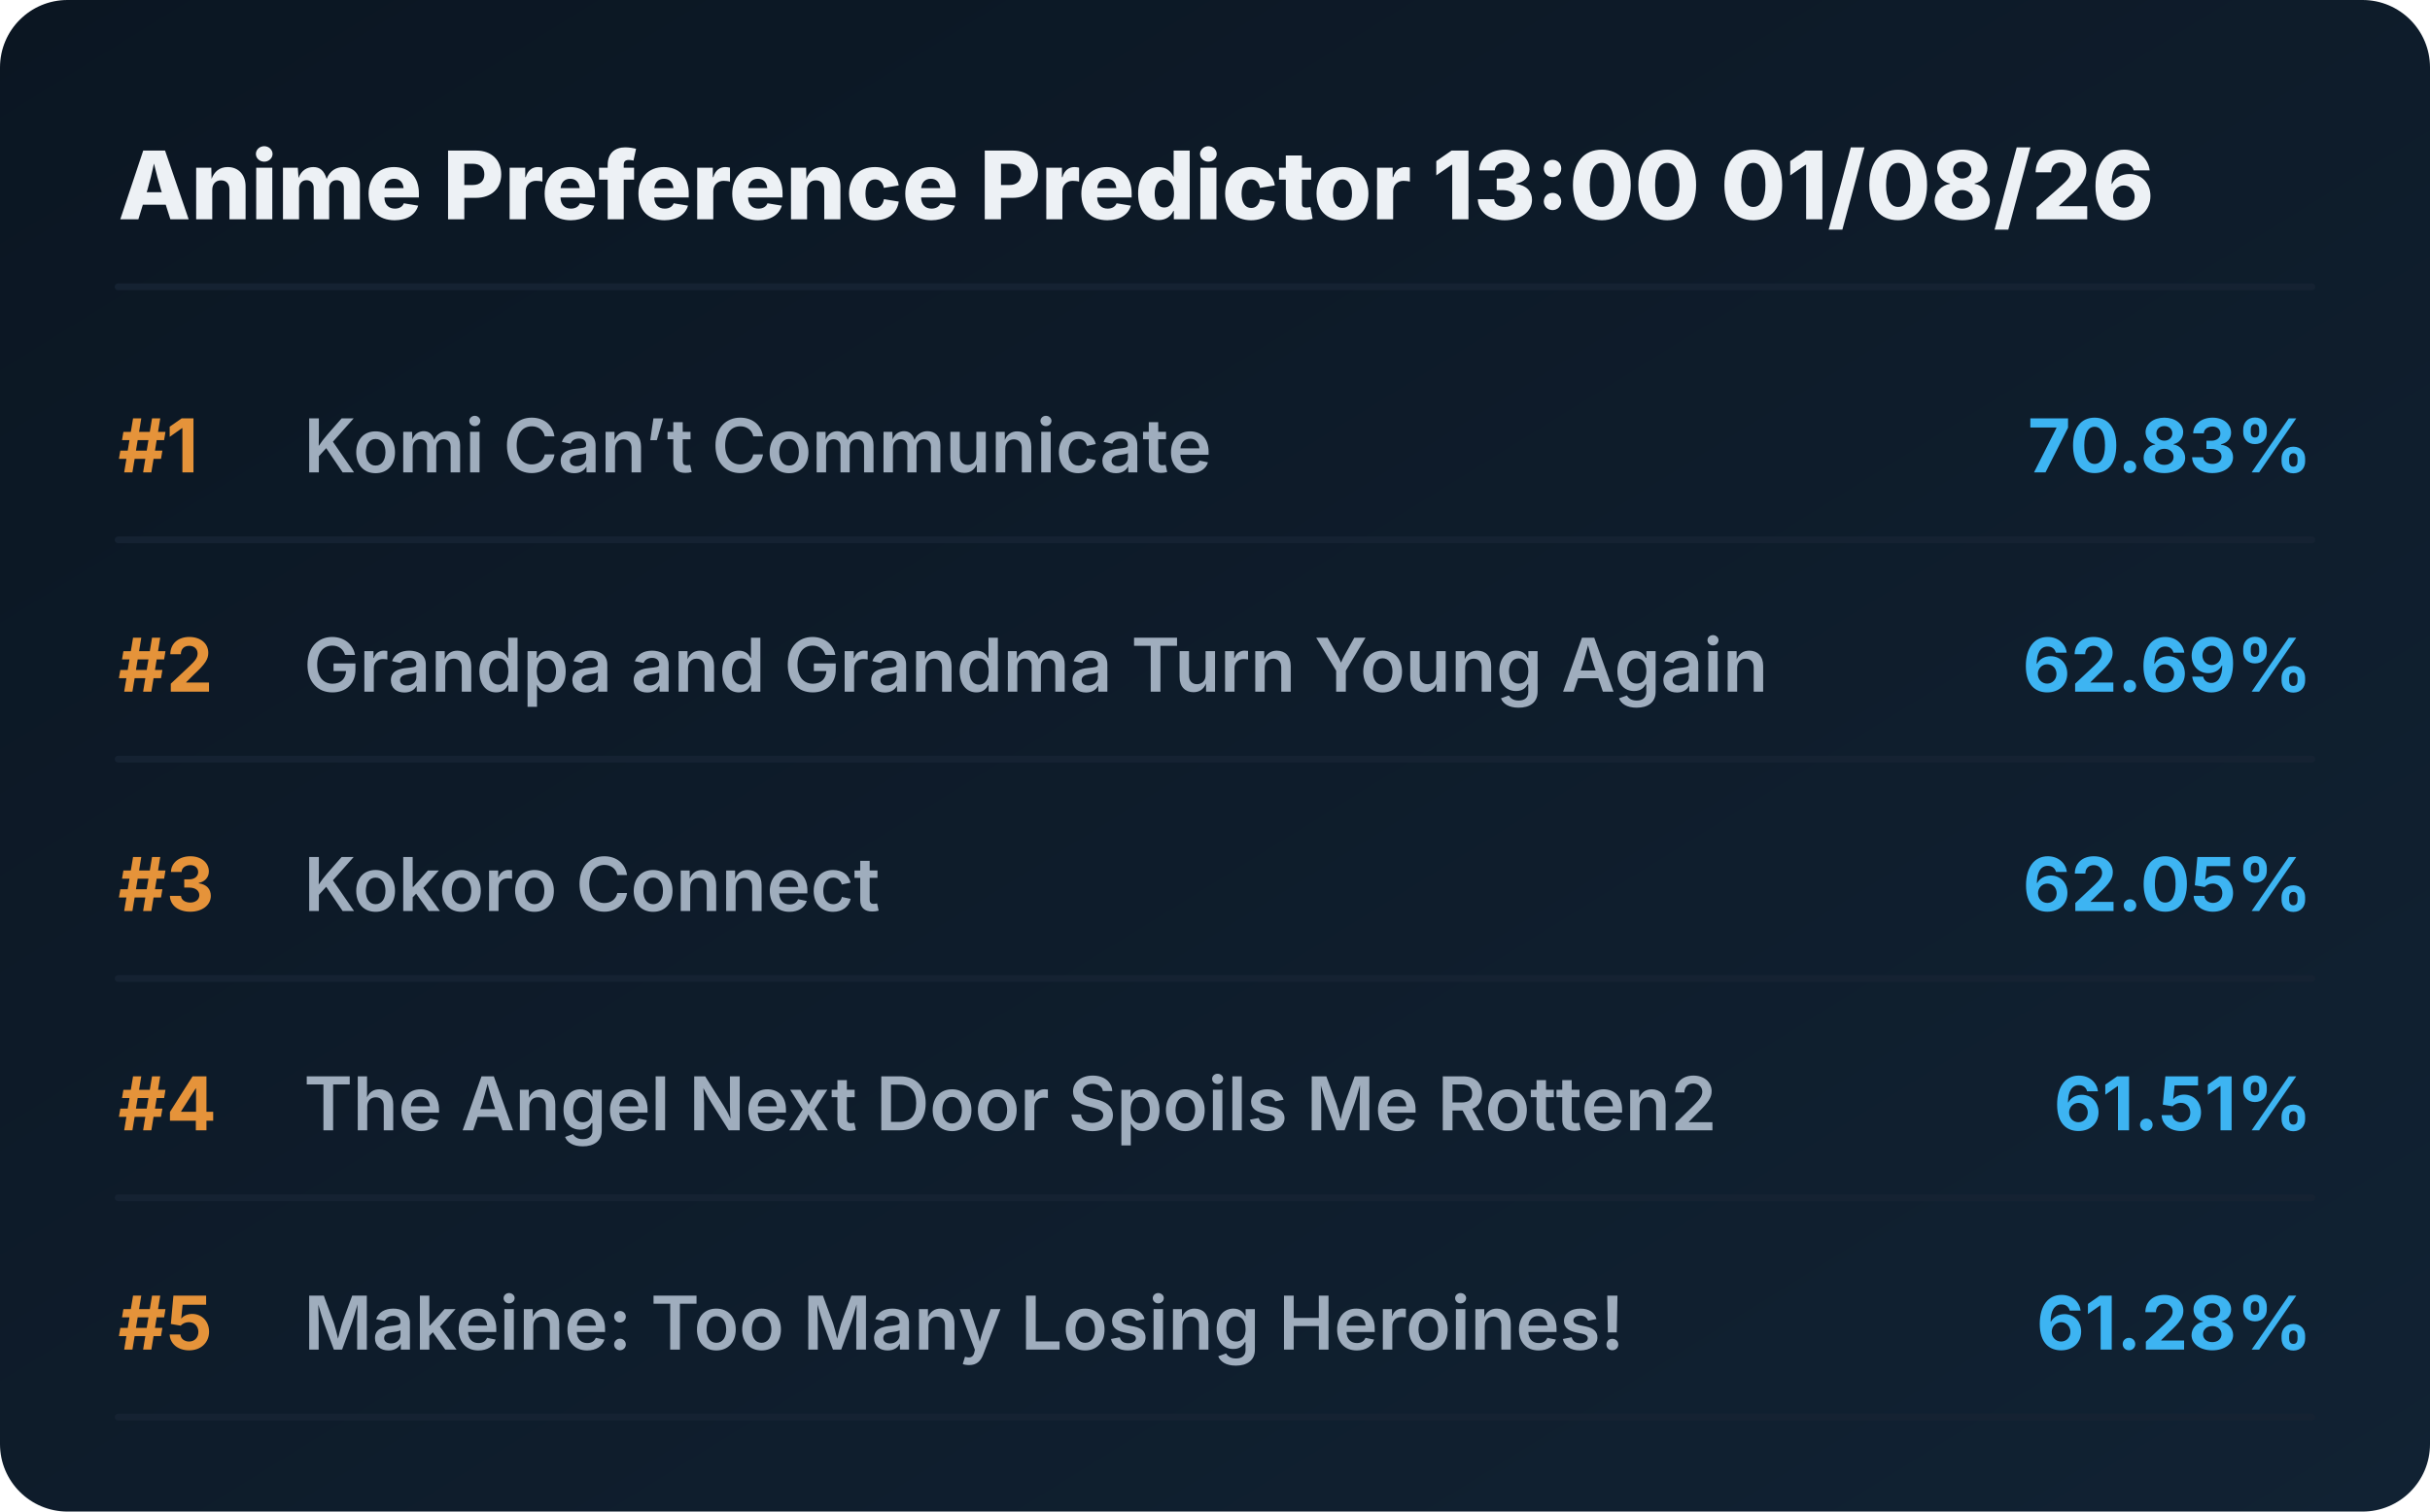
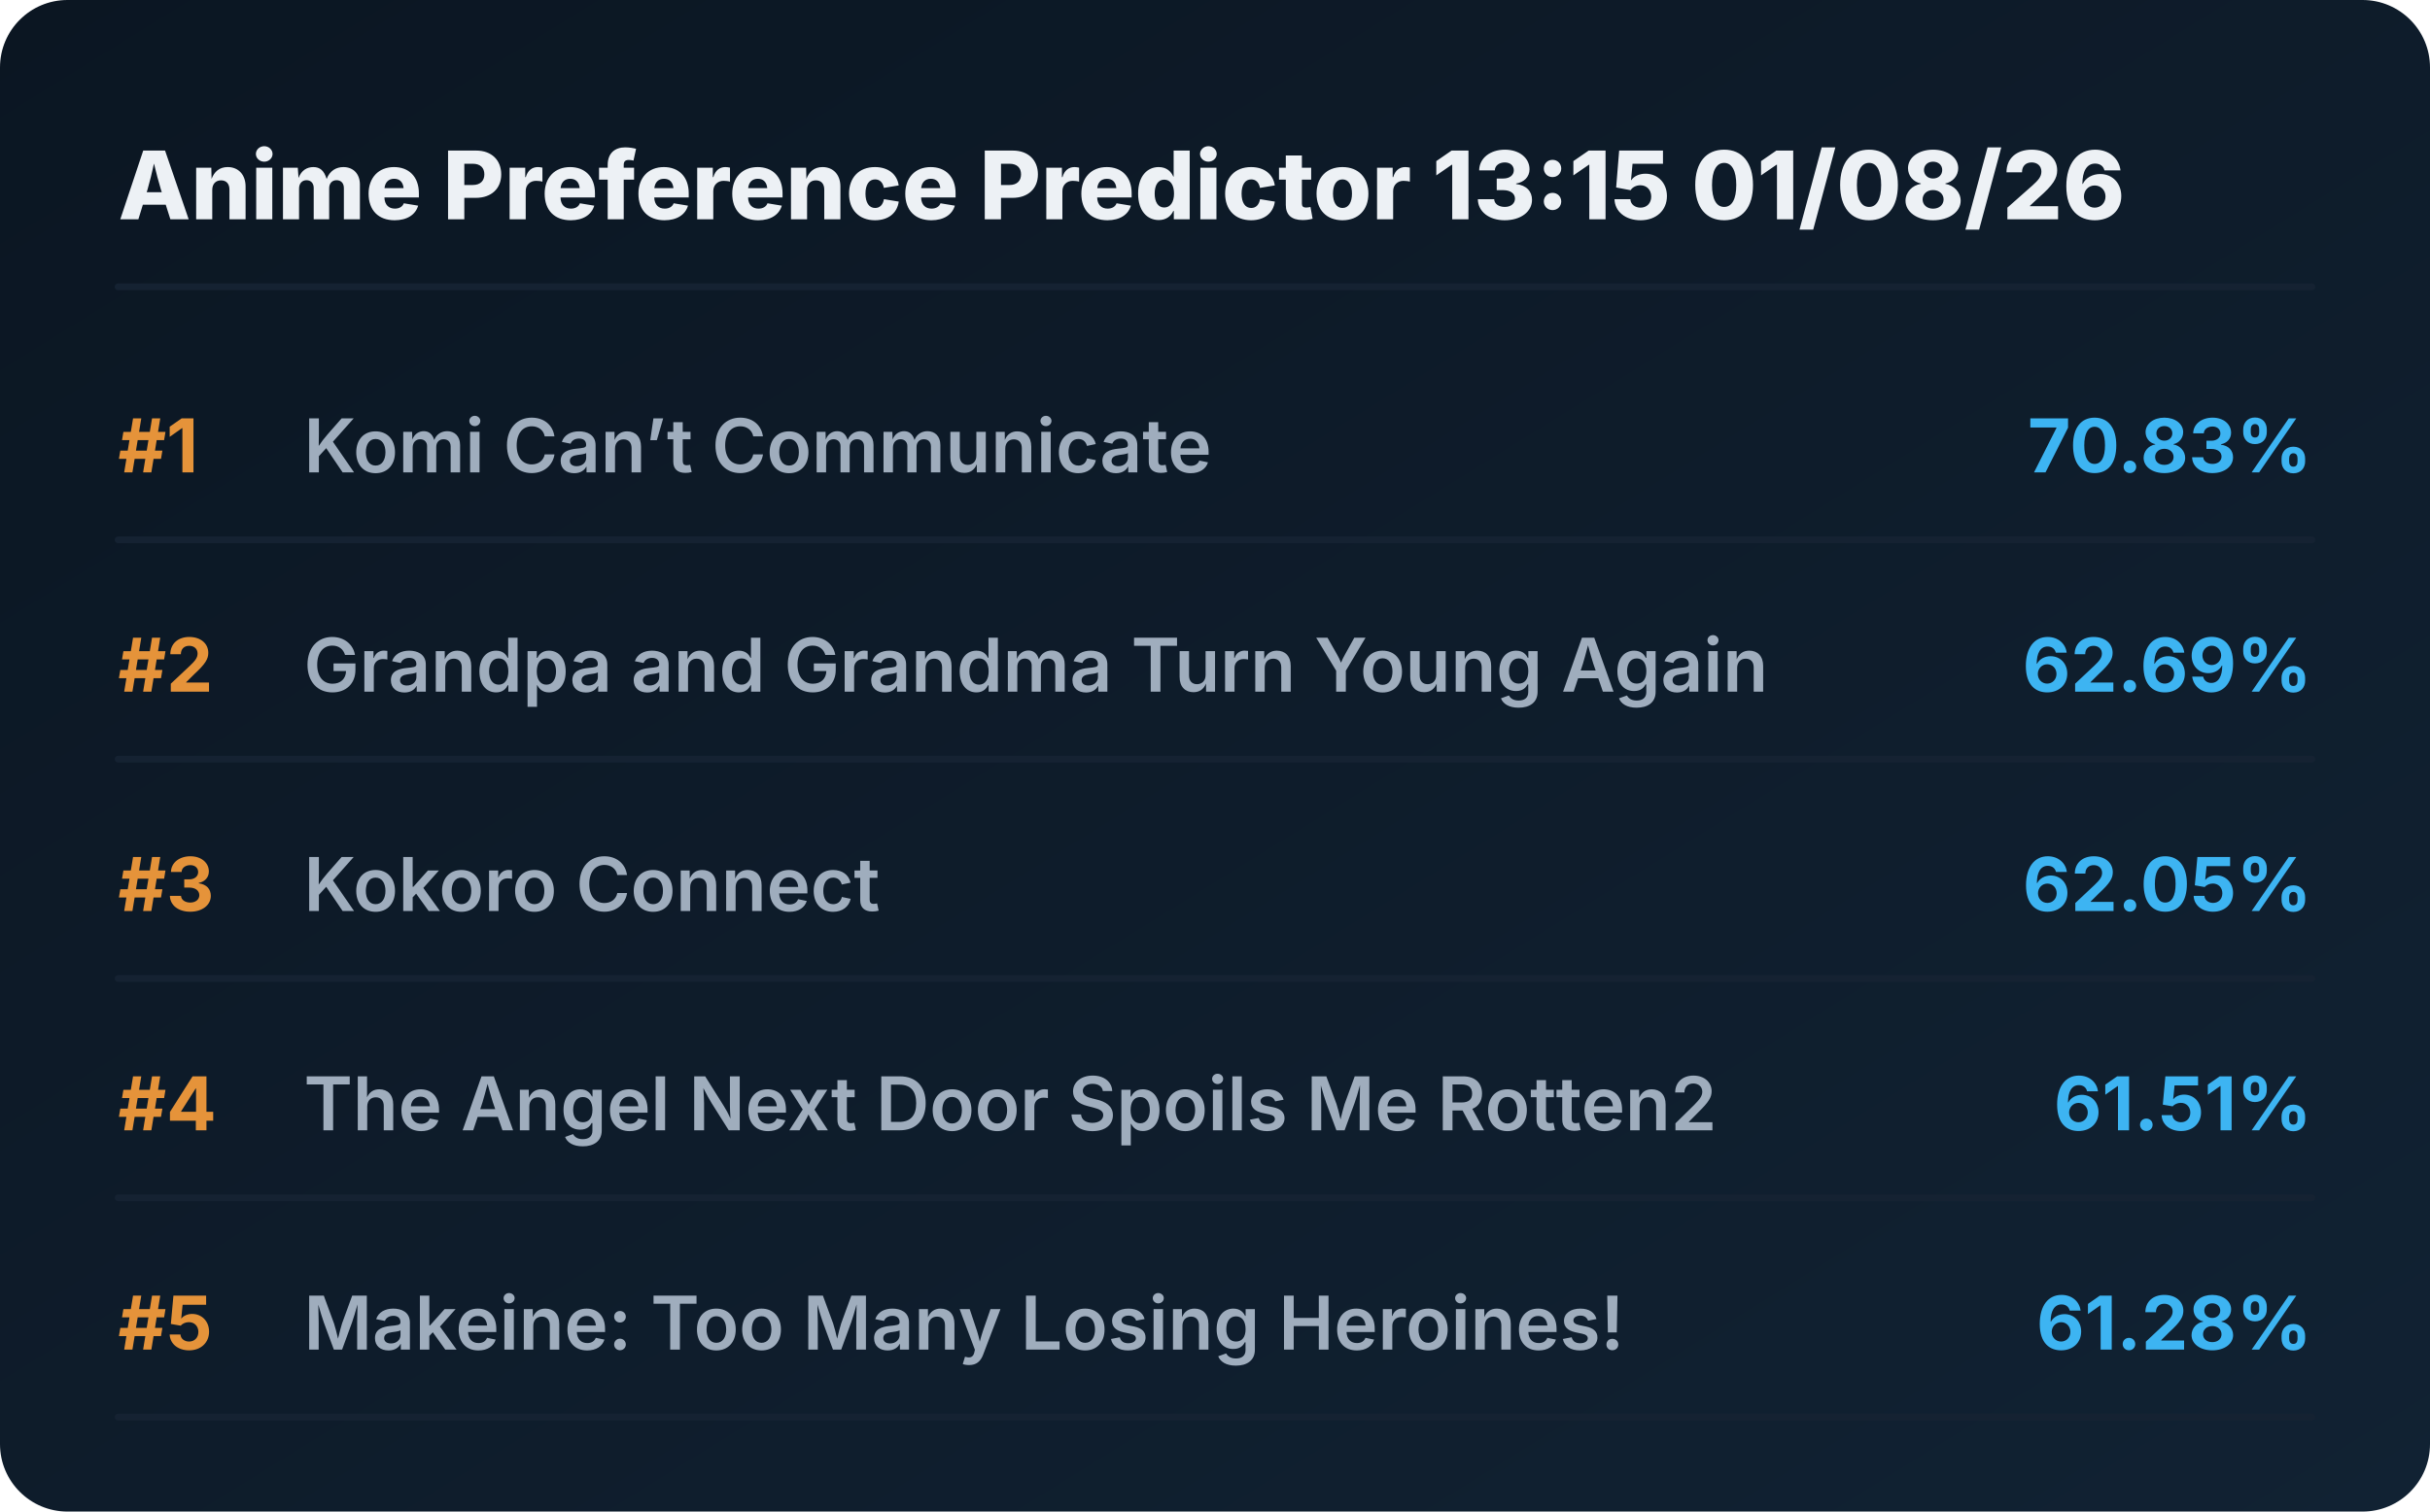
<svg xmlns="http://www.w3.org/2000/svg" viewBox="0 0 720 448" preserveAspectRatio="xMidYMid meet" style="width: 100%; height: auto; max-width: 720px;">
  <defs>
    <linearGradient id="boxGrad" x1="0%" y1="0%" x2="100%" y2="100%">
      <stop offset="0%" stop-color="#0b1622" />
      <stop offset="100%" stop-color="#112233" />
    </linearGradient>
    <clipPath id="titleClip">
      <rect x="90" y="0" width="510" height="100%" />
    </clipPath>
  </defs>
  <style>
    .bg { fill: url(#boxGrad); rx: 20px; }
    .header { font-family: 'Overpass', 'Inter', system-ui, sans-serif; font-weight: 800; font-size: 28px; fill: #edf1f5; }
    .rank { font-family: 'Overpass', 'Inter', system-ui, sans-serif; font-weight: 700; font-size: 22px; fill: #e5933a; }
    .title { font-family: 'Overpass', 'Inter', system-ui, sans-serif; font-weight: 600; font-size: 22px; fill: #9fadbd; }
    .score { font-family: 'Overpass', 'Inter', system-ui, sans-serif; font-weight: 700; font-size: 22px; fill: #3db4f2; }
    .line { stroke: #152232; stroke-width: 2; stroke-linecap: round; }
  </style>
  <rect class="bg" width="720" height="448" />
-   <text x="35" y="65" class="header">Anime Preference Predictor 13:00 01/08/26</text>
+   <text x="35" y="65" class="header">Anime Preference Predictor 13:15 01/08/26</text>
  <line x1="35" y1="85" x2="685" y2="85" class="line" />
  <g transform="translate(0, 0)">
    <text x="35" y="140" class="rank">#1</text>
    <text x="90" y="140" class="title">Komi Can’t Communicate</text>
    <text x="685" y="140" class="score" text-anchor="end">70.83%</text>
    <line x1="35" y1="160" x2="685" y2="160" class="line" />
  </g>
  <g transform="translate(0, 65)">
    <text x="35" y="140" class="rank">#2</text>
    <text x="90" y="140" class="title">Grandpa and Grandma Turn Young Again</text>
    <text x="685" y="140" class="score" text-anchor="end">62.69%</text>
    <line x1="35" y1="160" x2="685" y2="160" class="line" />
  </g>
  <g transform="translate(0, 130)">
    <text x="35" y="140" class="rank">#3</text>
    <text x="90" y="140" class="title">Kokoro Connect</text>
    <text x="685" y="140" class="score" text-anchor="end">62.05%</text>
    <line x1="35" y1="160" x2="685" y2="160" class="line" />
  </g>
  <g transform="translate(0, 195)">
    <text x="35" y="140" class="rank">#4</text>
    <text x="90" y="140" class="title">The Angel Next Door Spoils Me Rotten2</text>
    <text x="685" y="140" class="score" text-anchor="end">61.51%</text>
    <line x1="35" y1="160" x2="685" y2="160" class="line" />
  </g>
  <g transform="translate(0, 260)">
    <text x="35" y="140" class="rank">#5</text>
    <text x="90" y="140" class="title">Makeine: Too Many Losing Heroines!</text>
    <text x="685" y="140" class="score" text-anchor="end">61.28%</text>
    <line x1="35" y1="160" x2="685" y2="160" class="line" />
  </g>
</svg>
